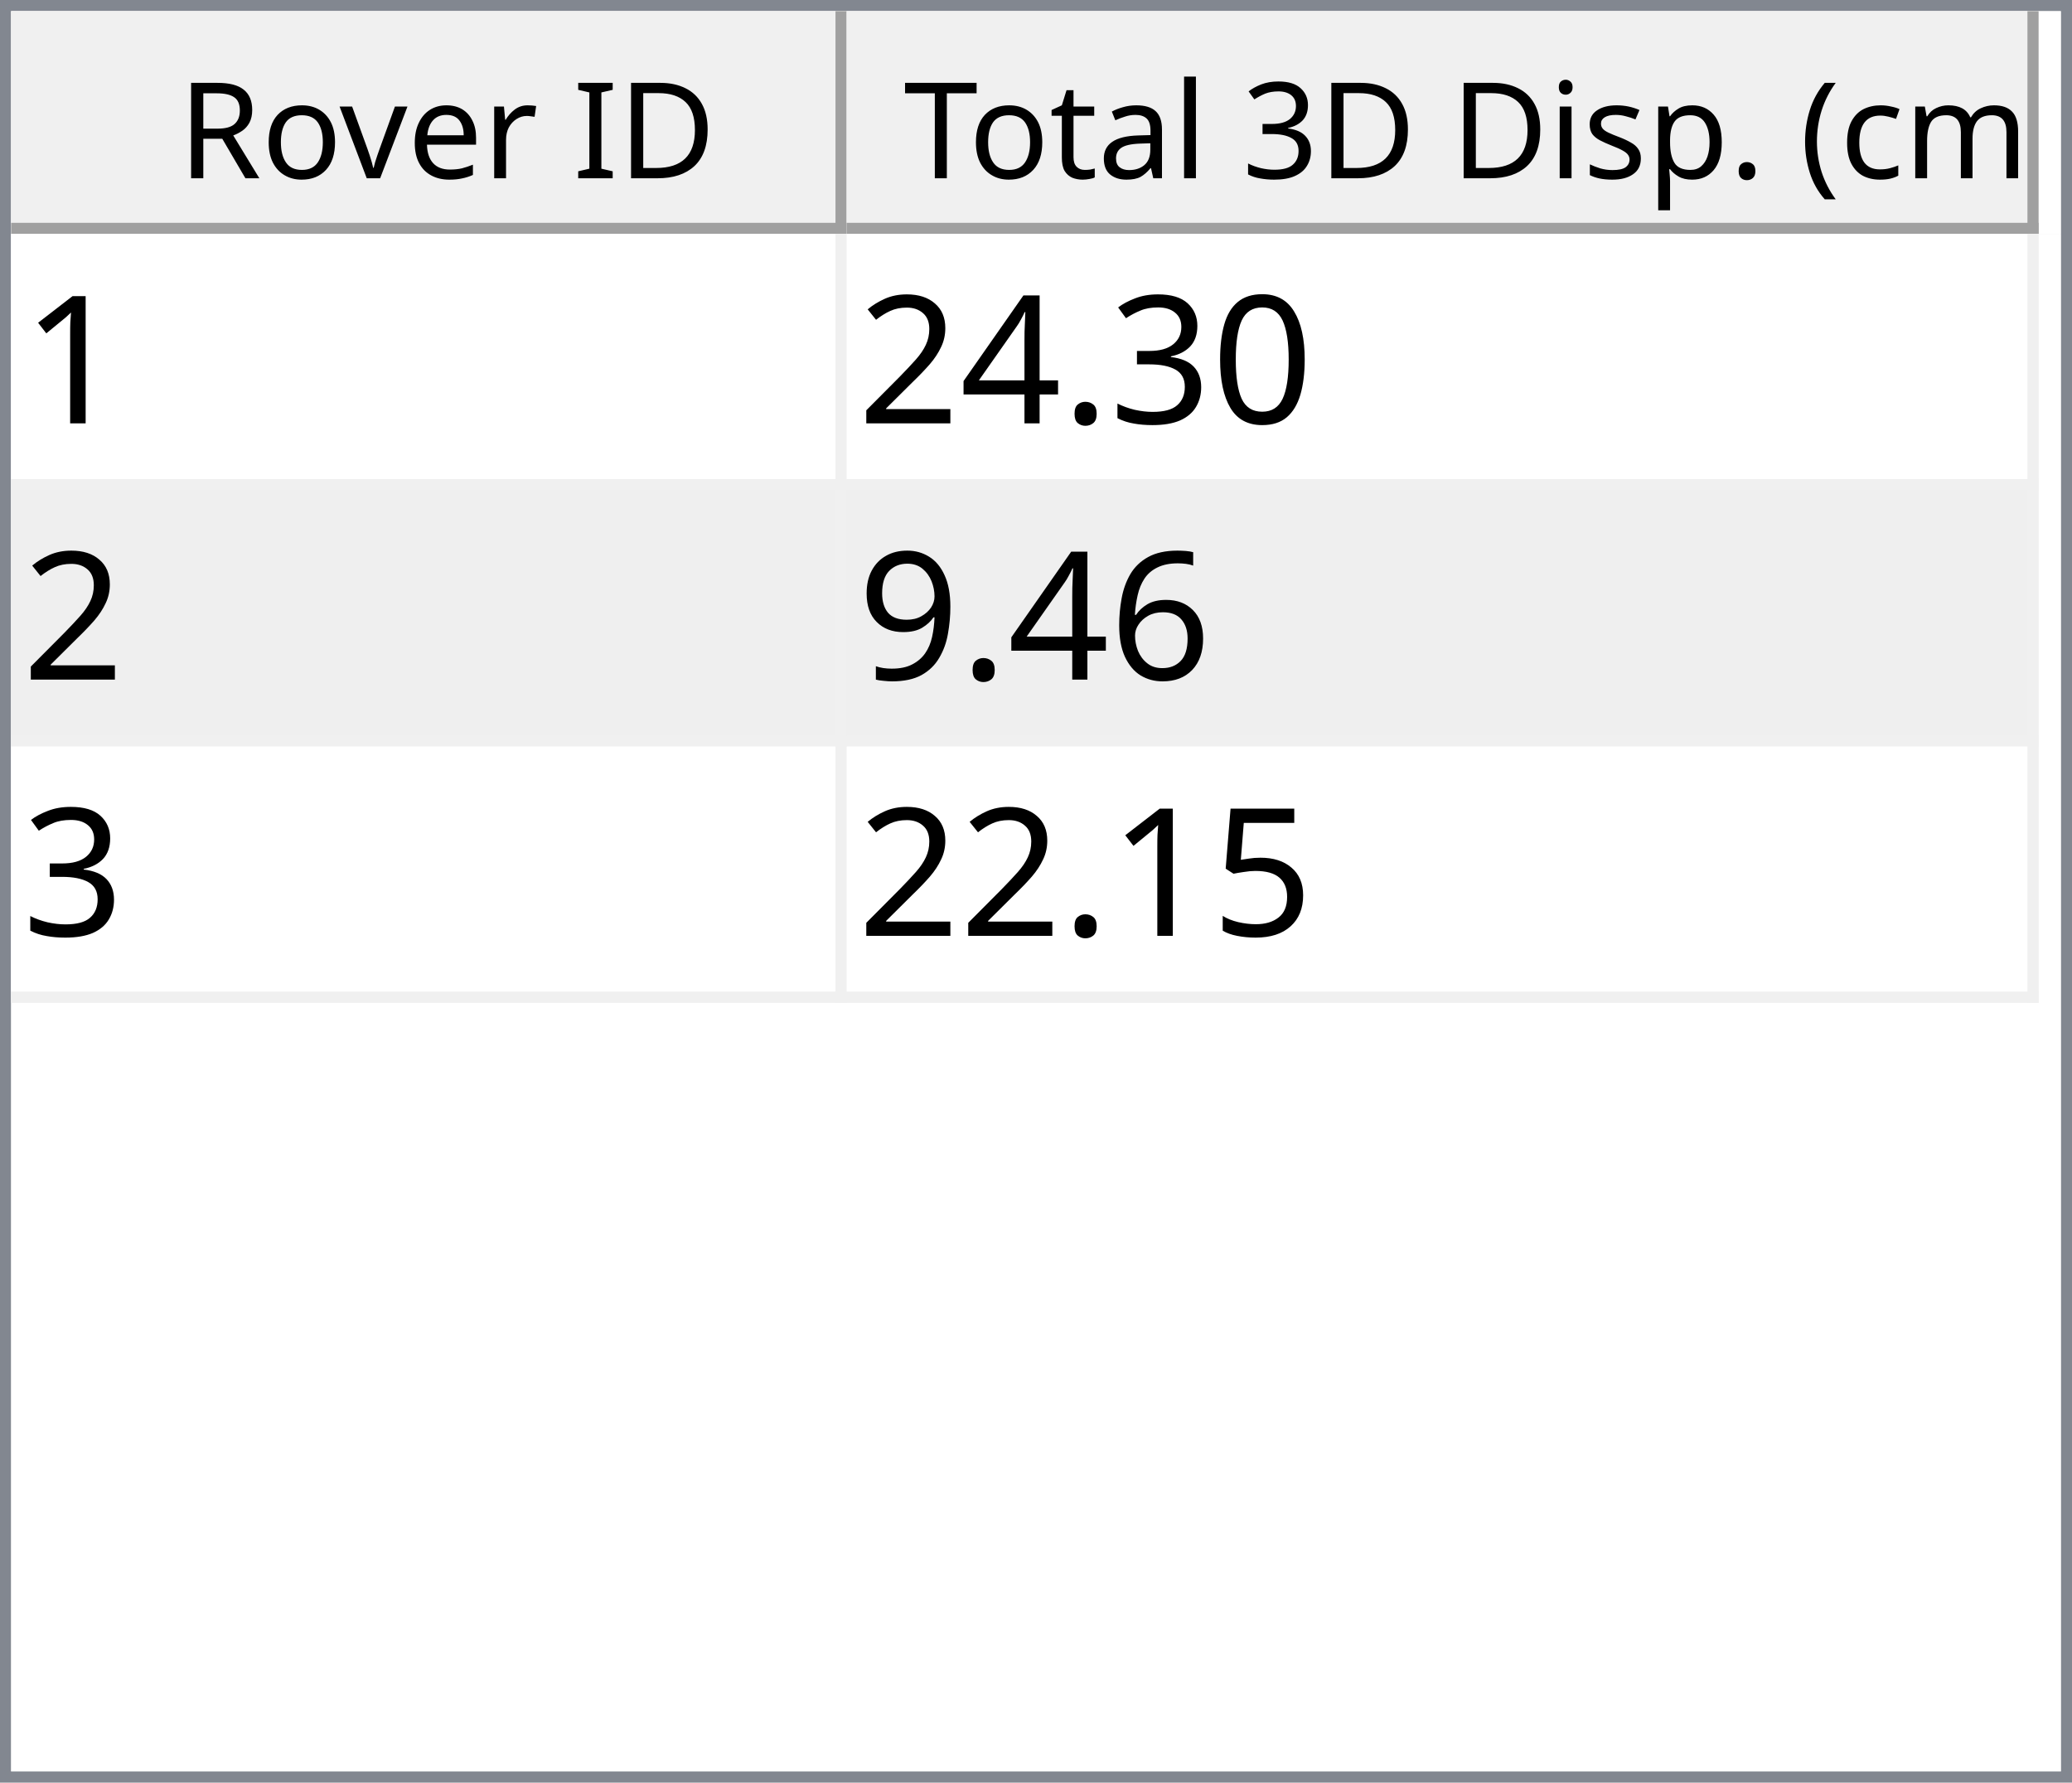
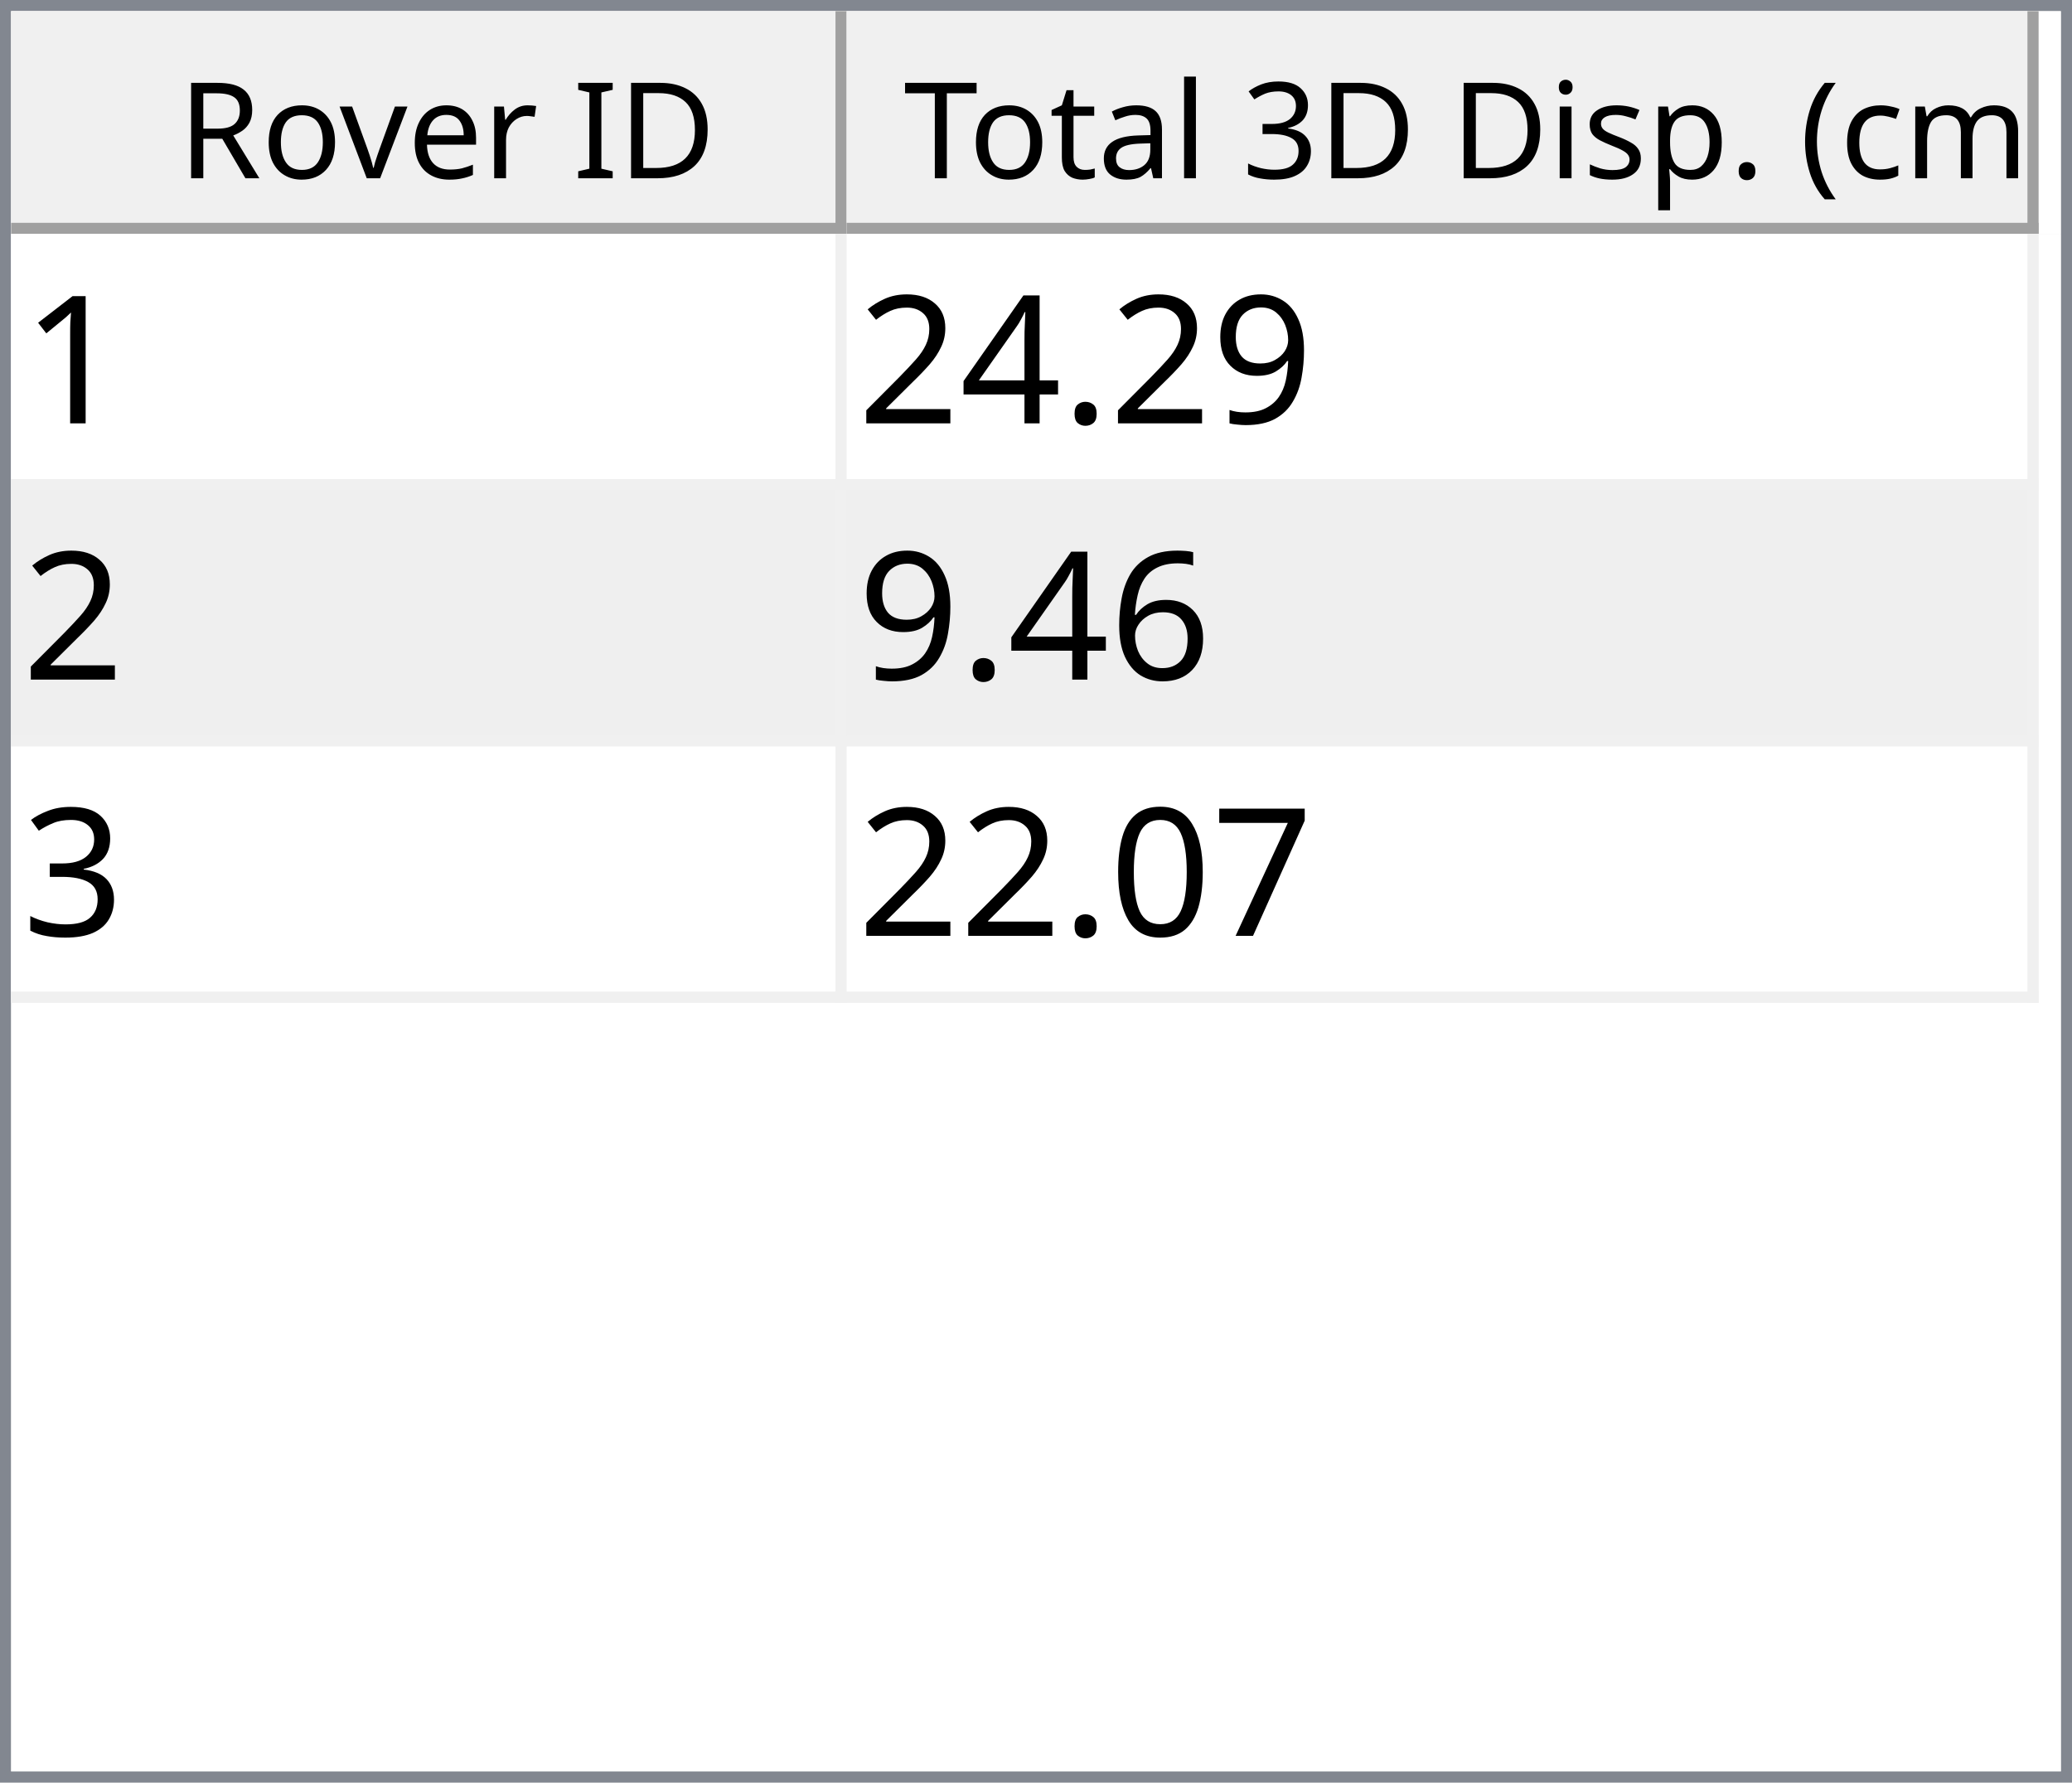
<svg xmlns="http://www.w3.org/2000/svg" style="fill-opacity:1; color-rendering:auto; color-interpolation:auto; text-rendering:auto; stroke:black; stroke-linecap:square; stroke-miterlimit:10; shape-rendering:auto; stroke-opacity:1; fill:black; stroke-dasharray:none; font-weight:normal; stroke-width:1; font-family:'Dialog'; font-style:normal; stroke-linejoin:miter; font-size:12px; stroke-dashoffset:0; image-rendering:auto;" width="186" height="160">
  <defs id="genericDefs" />
  <g>
    <defs id="defs1">
      <clipPath clipPathUnits="userSpaceOnUse" id="clipPath1">
        <path d="M0 0 L186 0 L186 160 L0 160 L0 0 Z" />
      </clipPath>
      <clipPath clipPathUnits="userSpaceOnUse" id="clipPath2">
        <path d="M0 0 L0 160 L186 160 L186 0 Z" />
      </clipPath>
      <clipPath clipPathUnits="userSpaceOnUse" id="clipPath3">
        <path d="M0 0 L0 20 L184 20 L184 0 Z" />
      </clipPath>
      <clipPath clipPathUnits="userSpaceOnUse" id="clipPath4">
        <path d="M0 0 L0 20 L75 20 L75 0 Z" />
      </clipPath>
      <clipPath clipPathUnits="userSpaceOnUse" id="clipPath5">
        <path d="M1 1 L1 19 L74 19 L74 1 Z" />
      </clipPath>
      <clipPath clipPathUnits="userSpaceOnUse" id="clipPath6">
        <path d="M0 0 L0 18 L73 18 L73 0 Z" />
      </clipPath>
      <clipPath clipPathUnits="userSpaceOnUse" id="clipPath7">
        <path d="M-0.5 -0.5 L-0.5 19.5 L74.5 19.5 L74.5 -0.5 Z" />
      </clipPath>
      <clipPath clipPathUnits="userSpaceOnUse" id="clipPath8">
        <path d="M0 0 L0 20 L107 20 L107 0 Z" />
      </clipPath>
      <clipPath clipPathUnits="userSpaceOnUse" id="clipPath9">
        <path d="M1 1 L1 19 L106 19 L106 1 Z" />
      </clipPath>
      <clipPath clipPathUnits="userSpaceOnUse" id="clipPath10">
        <path d="M0 0 L0 18 L105 18 L105 0 Z" />
      </clipPath>
      <clipPath clipPathUnits="userSpaceOnUse" id="clipPath11">
        <path d="M-0.5 -0.5 L-0.5 19.5 L106.5 19.5 L106.5 -0.5 Z" />
      </clipPath>
      <clipPath clipPathUnits="userSpaceOnUse" id="clipPath12">
        <path d="M0 0 L0 138 L184 138 L184 0 Z" />
      </clipPath>
      <clipPath clipPathUnits="userSpaceOnUse" id="clipPath13">
        <path d="M0 0 L0 69 L182 69 L182 0 Z" />
      </clipPath>
      <clipPath clipPathUnits="userSpaceOnUse" id="clipPath14">
        <path d="M-0.5 -0.5 L-0.5 68.5 L181.5 68.5 L181.5 -0.5 Z" />
      </clipPath>
      <clipPath clipPathUnits="userSpaceOnUse" id="clipPath15">
        <path d="M0 0 L0 22 L74 22 L74 0 Z" />
      </clipPath>
      <clipPath clipPathUnits="userSpaceOnUse" id="clipPath16">
        <path d="M0 0 L0 22 L106 22 L106 0 Z" />
      </clipPath>
      <font horiz-adv-x="64.551" id="font1">
        <font-face ascent="107.91" descent="25.098" units-per-em="100" style="font-style:normal; font-family:Segoe UI; font-weight:normal;" />
        <missing-glyph horiz-adv-x="64.551" d="M8.109 0 L8.109 68.266 L56.453 68.266 L56.453 0 L8.109 0 ZM15.328 7.234 L49.219 7.234 L49.219 61.031 L15.328 61.031 L15.328 7.234 Z" />
        <glyph unicode="D" horiz-adv-x="70.117" d="M9.188 0 L9.188 70.016 L28.516 70.016 Q65.531 70.016 65.531 35.891 Q65.531 19.672 55.25 9.836 Q44.969 0 27.734 0 L9.188 0 ZM17.391 62.594 L17.391 7.422 L27.828 7.422 Q41.609 7.422 49.273 14.797 Q56.938 22.172 56.938 35.688 Q56.938 62.594 28.328 62.594 L17.391 62.594 Z" />
        <glyph unicode="I" horiz-adv-x="26.611" d="M17.391 0 L9.188 0 L9.188 70.016 L17.391 70.016 L17.391 0 Z" />
        <glyph unicode=" " horiz-adv-x="27.393" d="" />
        <glyph unicode="r" horiz-adv-x="34.766" d="M34.188 41.891 Q32.078 43.5 28.125 43.5 Q23 43.5 19.555 38.672 Q16.109 33.844 16.109 25.484 L16.109 0 L8.109 0 L8.109 50 L16.109 50 L16.109 39.703 L16.312 39.703 Q18.016 44.969 21.531 47.922 Q25.047 50.875 29.391 50.875 Q32.516 50.875 34.188 50.203 L34.188 41.891 Z" />
        <glyph unicode="e" horiz-adv-x="52.295" d="M48.297 23 L12.984 23 Q13.188 14.656 17.484 10.109 Q21.781 5.562 29.297 5.562 Q37.75 5.562 44.828 11.141 L44.828 3.609 Q38.234 -1.172 27.391 -1.172 Q16.797 -1.172 10.742 5.641 Q4.688 12.453 4.688 24.812 Q4.688 36.469 11.305 43.82 Q17.922 51.172 27.734 51.172 Q37.547 51.172 42.922 44.828 Q48.297 38.484 48.297 27.203 L48.297 23 ZM40.094 29.781 Q40.047 36.719 36.75 40.578 Q33.453 44.438 27.594 44.438 Q21.922 44.438 17.969 40.383 Q14.016 36.328 13.094 29.781 L40.094 29.781 Z" />
        <glyph unicode="v" horiz-adv-x="47.9" d="M47.406 50 L27.484 0 L19.625 0 L0.688 50 L9.469 50 L22.172 13.672 Q23.578 9.672 23.922 6.688 L24.125 6.688 Q24.609 10.453 25.688 13.484 L38.969 50 L47.406 50 Z" />
        <glyph unicode="o" horiz-adv-x="58.594" d="M29 -1.172 Q17.922 -1.172 11.305 5.836 Q4.688 12.844 4.688 24.422 Q4.688 37.016 11.57 44.094 Q18.453 51.172 30.172 51.172 Q41.359 51.172 47.633 44.289 Q53.906 37.406 53.906 25.203 Q53.906 13.234 47.141 6.031 Q40.375 -1.172 29 -1.172 ZM29.594 44.438 Q21.875 44.438 17.383 39.188 Q12.891 33.938 12.891 24.703 Q12.891 15.828 17.43 10.695 Q21.969 5.562 29.594 5.562 Q37.359 5.562 41.531 10.594 Q45.703 15.625 45.703 24.906 Q45.703 34.281 41.531 39.359 Q37.359 44.438 29.594 44.438 Z" />
        <glyph unicode="R" horiz-adv-x="59.814" d="M59.375 0 L49.609 0 L37.891 19.625 Q36.281 22.359 34.766 24.289 Q33.25 26.219 31.664 27.438 Q30.078 28.656 28.25 29.219 Q26.422 29.781 24.125 29.781 L17.391 29.781 L17.391 0 L9.188 0 L9.188 70.016 L30.078 70.016 Q34.672 70.016 38.555 68.867 Q42.438 67.719 45.289 65.375 Q48.141 63.031 49.758 59.547 Q51.375 56.062 51.375 51.375 Q51.375 47.703 50.273 44.656 Q49.172 41.609 47.148 39.211 Q45.125 36.812 42.266 35.133 Q39.406 33.453 35.844 32.516 L35.844 32.328 Q37.594 31.547 38.891 30.547 Q40.188 29.547 41.359 28.18 Q42.531 26.812 43.68 25.078 Q44.828 23.344 46.234 21.047 L59.375 0 ZM17.391 62.594 L17.391 37.203 L28.516 37.203 Q31.594 37.203 34.203 38.133 Q36.812 39.062 38.719 40.797 Q40.625 42.531 41.703 45.047 Q42.781 47.562 42.781 50.688 Q42.781 56.297 39.141 59.445 Q35.5 62.594 28.609 62.594 L17.391 62.594 Z" />
        <glyph unicode=")" horiz-adv-x="30.176" d="M8.297 -15.922 L1.172 -15.922 Q16.406 2.344 16.406 26.812 Q16.406 51.469 1.078 70.016 L8.297 70.016 Q23.531 52.156 23.531 26.703 Q23.531 1.375 8.297 -15.922 Z" />
        <glyph unicode="m" horiz-adv-x="86.133" d="M79.109 0 L71.094 0 L71.094 28.719 Q71.094 37.016 68.531 40.727 Q65.969 44.438 59.906 44.438 Q54.781 44.438 51.195 39.75 Q47.609 35.062 47.609 28.516 L47.609 0 L39.594 0 L39.594 29.688 Q39.594 44.438 28.219 44.438 Q22.953 44.438 19.531 40.016 Q16.109 35.594 16.109 28.516 L16.109 0 L8.109 0 L8.109 50 L16.109 50 L16.109 42.094 L16.312 42.094 Q21.625 51.172 31.844 51.172 Q36.969 51.172 40.773 48.312 Q44.578 45.453 46 40.828 Q51.562 51.172 62.594 51.172 Q79.109 51.172 79.109 30.812 L79.109 0 Z" />
        <glyph unicode="c" horiz-adv-x="46.191" d="M42.188 2.297 Q36.422 -1.172 28.516 -1.172 Q17.828 -1.172 11.258 5.789 Q4.688 12.75 4.688 23.828 Q4.688 36.188 11.766 43.68 Q18.844 51.172 30.672 51.172 Q37.25 51.172 42.281 48.734 L42.281 40.531 Q36.719 44.438 30.375 44.438 Q22.703 44.438 17.797 38.945 Q12.891 33.453 12.891 24.516 Q12.891 15.719 17.508 10.641 Q22.125 5.562 29.891 5.562 Q36.422 5.562 42.188 9.906 L42.188 2.297 Z" />
        <glyph unicode="(" horiz-adv-x="30.176" d="M29.109 -15.922 L21.969 -15.922 Q6.844 1.375 6.844 26.703 Q6.844 52.156 21.969 70.016 L29.203 70.016 Q13.875 51.469 13.875 26.812 Q13.875 2.344 29.109 -15.922 Z" />
        <glyph unicode="." horiz-adv-x="21.68" d="M10.891 -1.078 Q8.641 -1.078 7.055 0.539 Q5.469 2.156 5.469 4.391 Q5.469 6.641 7.055 8.273 Q8.641 9.906 10.891 9.906 Q13.188 9.906 14.797 8.273 Q16.406 6.641 16.406 4.391 Q16.406 2.156 14.797 0.539 Q13.188 -1.078 10.891 -1.078 Z" />
        <glyph unicode="p" horiz-adv-x="58.789" d="M16.312 7.234 L16.109 7.234 L16.109 -23 L8.109 -23 L8.109 50 L16.109 50 L16.109 41.219 L16.312 41.219 Q22.219 51.172 33.594 51.172 Q43.266 51.172 48.688 44.461 Q54.109 37.75 54.109 26.469 Q54.109 13.922 48 6.375 Q41.891 -1.172 31.297 -1.172 Q21.578 -1.172 16.312 7.234 ZM16.109 27.391 L16.109 20.406 Q16.109 14.203 20.141 9.883 Q24.172 5.562 30.375 5.562 Q37.641 5.562 41.773 11.133 Q45.906 16.703 45.906 26.609 Q45.906 34.969 42.047 39.703 Q38.188 44.438 31.594 44.438 Q24.609 44.438 20.359 39.578 Q16.109 34.719 16.109 27.391 Z" />
        <glyph unicode="s" horiz-adv-x="42.432" d="M5.078 1.812 L5.078 10.406 Q11.625 5.562 19.484 5.562 Q30.031 5.562 30.031 12.594 Q30.031 14.594 29.125 15.992 Q28.219 17.391 26.68 18.461 Q25.141 19.531 23.07 20.383 Q21 21.234 18.609 22.172 Q15.281 23.484 12.766 24.828 Q10.25 26.172 8.57 27.859 Q6.891 29.547 6.031 31.695 Q5.172 33.844 5.172 36.719 Q5.172 40.234 6.789 42.945 Q8.406 45.656 11.086 47.484 Q13.766 49.312 17.211 50.242 Q20.656 51.172 24.312 51.172 Q30.812 51.172 35.938 48.922 L35.938 40.828 Q30.422 44.438 23.25 44.438 Q21 44.438 19.195 43.922 Q17.391 43.406 16.094 42.477 Q14.797 41.547 14.086 40.258 Q13.375 38.969 13.375 37.406 Q13.375 35.453 14.086 34.133 Q14.797 32.812 16.164 31.789 Q17.531 30.766 19.484 29.938 Q21.438 29.109 23.922 28.125 Q27.25 26.859 29.883 25.516 Q32.516 24.172 34.375 22.484 Q36.234 20.797 37.234 18.602 Q38.234 16.406 38.234 13.375 Q38.234 9.672 36.602 6.938 Q34.969 4.203 32.234 2.398 Q29.5 0.594 25.93 -0.289 Q22.359 -1.172 18.453 -1.172 Q10.75 -1.172 5.078 1.812 Z" />
        <glyph unicode="i" horiz-adv-x="24.219" d="M12.203 62.703 Q10.062 62.703 8.547 64.164 Q7.031 65.625 7.031 67.875 Q7.031 70.125 8.547 71.609 Q10.062 73.094 12.203 73.094 Q14.406 73.094 15.945 71.609 Q17.484 70.125 17.484 67.875 Q17.484 65.719 15.945 64.211 Q14.406 62.703 12.203 62.703 ZM16.109 0 L8.109 0 L8.109 50 L16.109 50 L16.109 0 Z" />
        <glyph unicode="3" horiz-adv-x="53.906" d="M46.531 19.828 Q46.531 15.094 44.75 11.211 Q42.969 7.328 39.719 4.57 Q36.469 1.812 31.93 0.297 Q27.391 -1.219 21.922 -1.219 Q11.922 -1.219 6 2.594 L6 11.188 Q13.094 5.609 22.219 5.609 Q25.875 5.609 28.828 6.539 Q31.781 7.469 33.906 9.227 Q36.031 10.984 37.18 13.477 Q38.328 15.969 38.328 19.094 Q38.328 32.812 18.797 32.812 L12.984 32.812 L12.984 39.594 L18.5 39.594 Q35.797 39.594 35.797 52.484 Q35.797 64.406 22.609 64.406 Q15.188 64.406 8.688 59.422 L8.688 67.188 Q15.375 71.188 24.609 71.188 Q29 71.188 32.57 69.969 Q36.141 68.75 38.68 66.555 Q41.219 64.359 42.609 61.281 Q44 58.203 44 54.5 Q44 40.672 30.031 36.719 L30.031 36.531 Q33.594 36.141 36.625 34.797 Q39.656 33.453 41.852 31.305 Q44.047 29.156 45.289 26.25 Q46.531 23.344 46.531 19.828 Z" />
        <glyph unicode="l" horiz-adv-x="24.219" d="M16.109 0 L8.109 0 L8.109 74.031 L16.109 74.031 L16.109 0 Z" />
        <glyph unicode="a" horiz-adv-x="50.879" d="M43.891 0 L35.891 0 L35.891 7.812 L35.688 7.812 Q30.469 -1.172 20.312 -1.172 Q12.844 -1.172 8.617 2.781 Q4.391 6.734 4.391 13.281 Q4.391 27.297 20.906 29.594 L35.891 31.688 Q35.891 44.438 25.594 44.438 Q16.547 44.438 9.281 38.281 L9.281 46.484 Q16.656 51.172 26.266 51.172 Q43.891 51.172 43.891 32.516 L43.891 0 ZM35.891 25.297 L23.828 23.641 Q18.266 22.859 15.43 20.875 Q12.594 18.891 12.594 13.875 Q12.594 10.203 15.211 7.883 Q17.828 5.562 22.172 5.562 Q28.125 5.562 32.008 9.742 Q35.891 13.922 35.891 20.312 L35.891 25.297 Z" />
        <glyph unicode="t" horiz-adv-x="33.887" d="M31.297 0.484 Q28.469 -1.078 23.828 -1.078 Q10.688 -1.078 10.688 13.578 L10.688 43.172 L2.094 43.172 L2.094 50 L10.688 50 L10.688 62.203 L18.703 64.797 L18.703 50 L31.297 50 L31.297 43.172 L18.703 43.172 L18.703 14.984 Q18.703 9.969 20.414 7.82 Q22.125 5.672 26.078 5.672 Q29.109 5.672 31.297 7.328 L31.297 0.484 Z" />
        <glyph unicode="T" horiz-adv-x="52.393" d="M50.594 62.594 L30.375 62.594 L30.375 0 L22.172 0 L22.172 62.594 L2 62.594 L2 70.016 L50.594 70.016 L50.594 62.594 Z" />
      </font>
      <font horiz-adv-x="75.0" id="font2">
        <font-face ascent="100.537" descent="21.973" units-per-em="100" style="font-style:normal; font-family:sans-serif; font-weight:normal;" />
        <missing-glyph horiz-adv-x="75.0" d="M12.5 0 L12.5 62.5 L62.5 62.5 L62.5 0 L12.5 0 ZM14.062 1.562 L60.938 1.562 L60.938 60.938 L14.062 60.938 L14.062 1.562 Z" />
        <glyph unicode="1" horiz-adv-x="55.615" d="M37.25 0 L28.469 0 L28.469 56 Q25.297 52.984 20.141 49.953 Q14.984 46.922 10.891 45.406 L10.891 53.906 Q18.266 57.375 23.781 62.305 Q29.297 67.234 31.594 71.875 L37.25 71.875 L37.25 0 Z" />
-         <glyph unicode="0" horiz-adv-x="55.615" d="M4.156 35.297 Q4.156 48 6.766 55.742 Q9.375 63.484 14.523 67.68 Q19.672 71.875 27.484 71.875 Q33.25 71.875 37.594 69.555 Q41.938 67.234 44.773 62.867 Q47.609 58.5 49.219 52.227 Q50.828 45.953 50.828 35.297 Q50.828 22.703 48.242 14.969 Q45.656 7.234 40.508 3.008 Q35.359 -1.219 27.484 -1.219 Q17.141 -1.219 11.234 6.203 Q4.156 15.141 4.156 35.297 ZM13.188 35.297 Q13.188 17.672 17.312 11.836 Q21.438 6 27.484 6 Q33.547 6 37.672 11.859 Q41.797 17.719 41.797 35.297 Q41.797 52.984 37.672 58.789 Q33.547 64.594 27.391 64.594 Q21.344 64.594 17.719 59.469 Q13.188 52.938 13.188 35.297 Z" />
-         <glyph unicode="3" horiz-adv-x="55.615" d="M4.203 18.891 L12.984 20.062 Q14.5 12.594 18.141 9.297 Q21.781 6 27 6 Q33.203 6 37.477 10.297 Q41.75 14.594 41.75 20.953 Q41.75 27 37.797 30.93 Q33.844 34.859 27.734 34.859 Q25.25 34.859 21.531 33.891 L22.516 41.609 Q23.391 41.5 23.922 41.5 Q29.547 41.5 34.039 44.43 Q38.531 47.359 38.531 53.469 Q38.531 58.297 35.258 61.477 Q31.984 64.656 26.812 64.656 Q21.688 64.656 18.266 61.43 Q14.844 58.203 13.875 51.766 L5.078 53.328 Q6.688 62.156 12.398 67.016 Q18.109 71.875 26.609 71.875 Q32.469 71.875 37.398 69.359 Q42.328 66.844 44.945 62.5 Q47.562 58.156 47.562 53.266 Q47.562 48.641 45.07 44.828 Q42.578 41.016 37.703 38.766 Q44.047 37.312 47.562 32.695 Q51.078 28.078 51.078 21.141 Q51.078 11.766 44.242 5.25 Q37.406 -1.266 26.953 -1.266 Q17.531 -1.266 11.305 4.352 Q5.078 9.969 4.203 18.891 Z" />
+         <glyph unicode="9" horiz-adv-x="55.615" d="M5.469 16.547 L13.922 17.328 Q14.984 11.375 18.016 8.688 Q21.047 6 25.781 6 Q29.828 6 32.883 7.859 Q35.938 9.719 37.891 12.82 Q39.844 15.922 41.164 21.195 Q42.484 26.469 42.484 31.938 Q42.484 32.516 42.438 33.688 Q39.797 29.5 35.234 26.883 Q30.672 24.266 25.344 24.266 Q16.453 24.266 10.305 30.711 Q4.156 37.156 4.156 47.703 Q4.156 58.594 10.578 65.234 Q17 71.875 26.656 71.875 Q33.641 71.875 39.43 68.117 Q45.219 64.359 48.219 57.398 Q51.219 50.438 51.219 37.25 Q51.219 23.531 48.242 15.406 Q45.266 7.281 39.383 3.031 Q33.5 -1.219 25.594 -1.219 Q17.188 -1.219 11.867 3.445 Q6.547 8.109 5.469 16.547 ZM41.453 48.141 Q41.453 55.719 37.43 60.156 Q33.406 64.594 27.734 64.594 Q21.875 64.594 17.531 59.812 Q13.188 55.031 13.188 47.406 Q13.188 40.578 17.312 36.305 Q21.438 32.031 27.484 32.031 Q33.594 32.031 37.523 36.305 Q41.453 40.578 41.453 48.141 Z" />
        <glyph unicode="." horiz-adv-x="27.783" d="M9.078 0 L9.078 10.016 L19.094 10.016 L19.094 0 L9.078 0 Z" />
        <glyph unicode="4" horiz-adv-x="55.615" d="M32.328 0 L32.328 17.141 L1.266 17.141 L1.266 25.203 L33.938 71.578 L41.109 71.578 L41.109 25.203 L50.781 25.203 L50.781 17.141 L41.109 17.141 L41.109 0 L32.328 0 ZM32.328 25.203 L32.328 57.469 L9.906 25.203 L32.328 25.203 Z" />
        <glyph unicode="2" horiz-adv-x="55.615" d="M50.344 8.453 L50.344 0 L3.031 0 Q2.938 3.172 4.047 6.109 Q5.859 10.938 9.836 15.625 Q13.812 20.312 21.344 26.469 Q33.016 36.031 37.117 41.625 Q41.219 47.219 41.219 52.203 Q41.219 57.422 37.477 61.008 Q33.734 64.594 27.734 64.594 Q21.391 64.594 17.578 60.789 Q13.766 56.984 13.719 50.25 L4.688 51.172 Q5.609 61.281 11.664 66.578 Q17.719 71.875 27.938 71.875 Q38.234 71.875 44.242 66.164 Q50.25 60.453 50.25 52 Q50.25 47.703 48.492 43.555 Q46.734 39.406 42.656 34.812 Q38.578 30.219 29.109 22.219 Q21.188 15.578 18.945 13.211 Q16.703 10.844 15.234 8.453 L50.344 8.453 Z" />
        <glyph unicode="6" horiz-adv-x="55.615" d="M49.75 54.047 L41.016 53.375 Q39.844 58.547 37.703 60.891 Q34.125 64.656 28.906 64.656 Q24.703 64.656 21.531 62.312 Q17.391 59.281 14.992 53.469 Q12.594 47.656 12.5 36.922 Q15.672 41.75 20.266 44.094 Q24.859 46.438 29.891 46.438 Q38.672 46.438 44.852 39.969 Q51.031 33.5 51.031 23.25 Q51.031 16.5 48.125 10.719 Q45.219 4.938 40.141 1.859 Q35.062 -1.219 28.609 -1.219 Q17.625 -1.219 10.695 6.859 Q3.766 14.938 3.766 33.5 Q3.766 54.25 11.422 63.672 Q18.109 71.875 29.438 71.875 Q37.891 71.875 43.289 67.141 Q48.688 62.406 49.75 54.047 ZM13.875 23.188 Q13.875 18.656 15.797 14.508 Q17.719 10.359 21.188 8.18 Q24.656 6 28.469 6 Q34.031 6 38.039 10.492 Q42.047 14.984 42.047 22.703 Q42.047 30.125 38.086 34.398 Q34.125 38.672 28.125 38.672 Q22.172 38.672 18.023 34.398 Q13.875 30.125 13.875 23.188 Z" />
-         <glyph unicode="9" horiz-adv-x="55.615" d="M5.469 16.547 L13.922 17.328 Q14.984 11.375 18.016 8.688 Q21.047 6 25.781 6 Q29.828 6 32.883 7.859 Q35.938 9.719 37.891 12.82 Q39.844 15.922 41.164 21.195 Q42.484 26.469 42.484 31.938 Q42.484 32.516 42.438 33.688 Q39.797 29.5 35.234 26.883 Q30.672 24.266 25.344 24.266 Q16.453 24.266 10.305 30.711 Q4.156 37.156 4.156 47.703 Q4.156 58.594 10.578 65.234 Q17 71.875 26.656 71.875 Q33.641 71.875 39.43 68.117 Q45.219 64.359 48.219 57.398 Q51.219 50.438 51.219 37.25 Q51.219 23.531 48.242 15.406 Q45.266 7.281 39.383 3.031 Q33.5 -1.219 25.594 -1.219 Q17.188 -1.219 11.867 3.445 Q6.547 8.109 5.469 16.547 ZM41.453 48.141 Q41.453 55.719 37.43 60.156 Q33.406 64.594 27.734 64.594 Q21.875 64.594 17.531 59.812 Q13.188 55.031 13.188 47.406 Q13.188 40.578 17.312 36.305 Q21.438 32.031 27.484 32.031 Q33.594 32.031 37.523 36.305 Q41.453 40.578 41.453 48.141 Z" />
-         <glyph unicode="5" horiz-adv-x="55.615" d="M4.156 18.75 L13.375 19.531 Q14.406 12.797 18.141 9.398 Q21.875 6 27.156 6 Q33.5 6 37.891 10.789 Q42.281 15.578 42.281 23.484 Q42.281 31 38.062 35.352 Q33.844 39.703 27 39.703 Q22.75 39.703 19.336 37.773 Q15.922 35.844 13.969 32.766 L5.719 33.844 L12.641 70.609 L48.25 70.609 L48.25 62.203 L19.672 62.203 L15.828 42.969 Q22.266 47.469 29.344 47.469 Q38.719 47.469 45.164 40.969 Q51.609 34.469 51.609 24.266 Q51.609 14.547 45.953 7.469 Q39.062 -1.219 27.156 -1.219 Q17.391 -1.219 11.211 4.25 Q5.031 9.719 4.156 18.75 Z" />
+         <glyph unicode="3" horiz-adv-x="55.615" d="M4.203 18.891 L12.984 20.062 Q14.5 12.594 18.141 9.297 Q21.781 6 27 6 Q33.203 6 37.477 10.297 Q41.75 14.594 41.75 20.953 Q41.75 27 37.797 30.93 Q33.844 34.859 27.734 34.859 Q25.25 34.859 21.531 33.891 L22.516 41.609 Q23.391 41.5 23.922 41.5 Q29.547 41.5 34.039 44.43 Q38.531 47.359 38.531 53.469 Q38.531 58.297 35.258 61.477 Q31.984 64.656 26.812 64.656 Q21.688 64.656 18.266 61.43 Q14.844 58.203 13.875 51.766 L5.078 53.328 Q6.688 62.156 12.398 67.016 Q18.109 71.875 26.609 71.875 Q32.469 71.875 37.398 69.359 Q42.328 66.844 44.945 62.5 Q47.562 58.156 47.562 53.266 Q47.562 48.641 45.07 44.828 Q42.578 41.016 37.703 38.766 Q44.047 37.312 47.562 32.695 Q51.078 28.078 51.078 21.141 Q51.078 11.766 44.242 5.25 Q37.406 -1.266 26.953 -1.266 Q17.531 -1.266 11.305 4.352 Q5.078 9.969 4.203 18.891 Z" />
+         <glyph unicode="7" horiz-adv-x="55.615" d="M4.734 62.203 L4.734 70.656 L51.078 70.656 L51.078 63.812 Q44.234 56.547 37.523 44.484 Q30.812 32.422 27.156 19.672 Q24.516 10.688 23.781 0 L14.75 0 Q14.891 8.453 18.062 20.414 Q21.234 32.375 27.172 43.484 Q33.109 54.594 39.797 62.203 L4.734 62.203 Z" />
+         <glyph unicode="0" horiz-adv-x="55.615" d="M4.156 35.297 Q4.156 48 6.766 55.742 Q9.375 63.484 14.523 67.68 Q19.672 71.875 27.484 71.875 Q33.25 71.875 37.594 69.555 Q41.938 67.234 44.773 62.867 Q47.609 58.5 49.219 52.227 Q50.828 45.953 50.828 35.297 Q50.828 22.703 48.242 14.969 Q45.656 7.234 40.508 3.008 Q35.359 -1.219 27.484 -1.219 Q17.141 -1.219 11.234 6.203 Q4.156 15.141 4.156 35.297 ZM13.188 35.297 Q13.188 17.672 17.312 11.836 Q21.438 6 27.484 6 Q33.547 6 37.672 11.859 Q41.797 17.719 41.797 35.297 Q41.797 52.984 37.672 58.789 Q33.547 64.594 27.391 64.594 Q21.344 64.594 17.719 59.469 Q13.188 52.938 13.188 35.297 Z" />
      </font>
    </defs>
    <g style="fill:white; stroke:white;">
      <rect x="0" y="0" width="186" style="clip-path:url(#clipPath1); stroke:none;" height="160" />
    </g>
    <g style="fill:white; text-rendering:optimizeSpeed; color-rendering:optimizeSpeed; image-rendering:optimizeSpeed; shape-rendering:crispEdges; stroke:white; color-interpolation:sRGB;">
      <rect x="0" width="186" height="160" y="0" style="stroke:none;" />
      <path style="stroke:none;" d="M0 160 L186 160 L186 0 L0 0 Z" />
    </g>
    <g style="fill:rgb(240,240,240); font-family:'Segoe UI'; stroke:rgb(240,240,240);">
      <rect x="0" y="0" width="186" style="clip-path:url(#clipPath2); stroke:none;" height="160" />
    </g>
    <g style="fill:rgb(130,135,144); font-family:'Segoe UI'; stroke:rgb(130,135,144);">
      <path d="M0 0 L186 0 L186 160 L0 160 L0 0 ZM1 1 L185 1 L185 159 L1 159 L1 1 Z" style="fill-rule:evenodd; clip-path:url(#clipPath2); stroke:none;" />
    </g>
    <g style="fill:white; font-family:'Segoe UI'; stroke:white;" transform="translate(1,1)">
      <rect x="0" y="0" width="184" style="clip-path:url(#clipPath3); stroke:none;" height="20" />
    </g>
    <g style="fill:rgb(240,240,240); font-family:'Segoe UI'; stroke:rgb(240,240,240);" transform="translate(1,1)">
      <rect x="0" y="0" width="75" style="clip-path:url(#clipPath4); stroke:none;" height="20" />
    </g>
    <g style="font-family:'Segoe UI';" transform="translate(2,2)">
      <text x="14" xml:space="preserve" y="14" style="clip-path:url(#clipPath6); stroke:none;">Rover ID</text>
    </g>
    <g style="fill:rgb(160,160,160); font-family:'Segoe UI'; stroke:rgb(160,160,160); stroke-linejoin:bevel;" transform="translate(1.5,1.5)">
      <line x1="74" x2="74" y1="0" style="fill:none; clip-path:url(#clipPath7);" y2="19" />
    </g>
    <g style="fill:rgb(160,160,160); font-family:'Segoe UI'; stroke:rgb(160,160,160); stroke-linejoin:bevel;" transform="matrix(1,0,0,1,1,1) translate(0.5,0.5)">
      <line x1="0" x2="74" y1="19" style="fill:none; clip-path:url(#clipPath7);" y2="19" />
    </g>
    <g style="fill:rgb(240,240,240); font-family:'Segoe UI'; stroke:rgb(240,240,240);" transform="translate(76,1)">
      <rect x="0" y="0" width="107" style="clip-path:url(#clipPath8); stroke:none;" height="20" />
    </g>
    <g style="font-family:'Segoe UI';" transform="translate(77,2)">
      <text x="1" xml:space="preserve" y="14" style="clip-path:url(#clipPath10); stroke:none;"> Total 3D Disp. (cm)</text>
    </g>
    <g style="fill:rgb(160,160,160); font-family:'Segoe UI'; stroke:rgb(160,160,160); stroke-linejoin:bevel;" transform="translate(76.5,1.5)">
      <line x1="106" x2="106" y1="0" style="fill:none; clip-path:url(#clipPath11);" y2="19" />
    </g>
    <g style="fill:rgb(160,160,160); font-family:'Segoe UI'; stroke:rgb(160,160,160); stroke-linejoin:bevel;" transform="matrix(1,0,0,1,76,1) translate(0.5,0.5)">
      <line x1="0" x2="106" y1="19" style="fill:none; clip-path:url(#clipPath11);" y2="19" />
    </g>
    <g style="fill:white; font-family:'Segoe UI'; stroke:white;" transform="translate(1,21)">
      <rect x="0" y="0" width="184" style="clip-path:url(#clipPath12); stroke:none;" height="138" />
    </g>
    <g style="fill:rgb(240,240,240); font-size:16px; font-family:sans-serif; stroke:rgb(240,240,240);" transform="translate(1,21)">
      <rect x="0" y="0" width="182" style="clip-path:url(#clipPath13); stroke:none;" height="69" />
      <line transform="translate(0.5,0.5)" x1="0" x2="181" y1="22" style="clip-path:url(#clipPath14); fill:none; stroke-linejoin:bevel;" y2="22" />
    </g>
    <g transform="matrix(1,0,0,1,1,21) translate(0.5,0.5)" style="fill:rgb(240,240,240); font-size:16px; font-family:sans-serif; stroke:rgb(240,240,240); stroke-linejoin:bevel;">
      <line x1="0" x2="181" y1="45" style="fill:none; clip-path:url(#clipPath14);" y2="45" />
    </g>
    <g transform="matrix(1,0,0,1,1,21) translate(0.5,0.5)" style="fill:rgb(240,240,240); font-size:16px; font-family:sans-serif; stroke:rgb(240,240,240); stroke-linejoin:bevel;">
      <line x1="0" x2="181" y1="68" style="fill:none; clip-path:url(#clipPath14);" y2="68" />
    </g>
    <g transform="matrix(1,0,0,1,1,21) translate(0.5,0.5)" style="fill:rgb(240,240,240); font-size:16px; font-family:sans-serif; stroke:rgb(240,240,240); stroke-linejoin:bevel;">
      <line x1="74" x2="74" y1="0" style="fill:none; clip-path:url(#clipPath14);" y2="68" />
    </g>
    <g transform="matrix(1,0,0,1,1,21) translate(0.5,0.5)" style="fill:rgb(240,240,240); font-size:16px; font-family:sans-serif; stroke:rgb(240,240,240); stroke-linejoin:bevel;">
      <line x1="181" x2="181" y1="0" style="fill:none; clip-path:url(#clipPath14);" y2="68" />
    </g>
    <g style="fill:white; font-size:16px; font-family:sans-serif; stroke:white;" transform="matrix(1,0,0,1,1,21)">
      <rect x="0" y="0" width="74" style="clip-path:url(#clipPath15); stroke:none;" height="22" />
      <text x="1" y="17" style="fill:black; clip-path:url(#clipPath15); stroke:none;" xml:space="preserve">1</text>
    </g>
    <g style="fill:white; font-size:16px; font-family:sans-serif; stroke:white;" transform="matrix(1,0,0,1,1,21) translate(75,0)">
      <rect x="0" y="0" width="106" style="clip-path:url(#clipPath16); stroke:none;" height="22" />
-       <text x="1" y="17" style="fill:black; clip-path:url(#clipPath16); stroke:none;" xml:space="preserve">24.30</text>
+       <text x="1" y="17" style="fill:black; clip-path:url(#clipPath16); stroke:none;" xml:space="preserve">24.29</text>
    </g>
    <g style="fill:rgb(239,239,239); font-size:16px; font-family:sans-serif; stroke:rgb(239,239,239);" transform="matrix(1,0,0,1,1,21) translate(0,23)">
      <rect x="0" y="0" width="74" style="clip-path:url(#clipPath15); stroke:none;" height="22" />
      <text x="1" y="17" style="fill:black; clip-path:url(#clipPath15); stroke:none;" xml:space="preserve">2</text>
    </g>
    <g style="fill:rgb(239,239,239); font-size:16px; font-family:sans-serif; stroke:rgb(239,239,239);" transform="matrix(1,0,0,1,1,21) translate(75,23)">
      <rect x="0" y="0" width="106" style="clip-path:url(#clipPath16); stroke:none;" height="22" />
      <text x="1" y="17" style="fill:black; clip-path:url(#clipPath16); stroke:none;" xml:space="preserve">9.46</text>
    </g>
    <g style="fill:white; font-size:16px; font-family:sans-serif; stroke:white;" transform="matrix(1,0,0,1,1,21) translate(0,46)">
      <rect x="0" y="0" width="74" style="clip-path:url(#clipPath15); stroke:none;" height="22" />
      <text x="1" y="17" style="fill:black; clip-path:url(#clipPath15); stroke:none;" xml:space="preserve">3</text>
    </g>
    <g style="fill:white; font-size:16px; font-family:sans-serif; stroke:white;" transform="matrix(1,0,0,1,1,21) translate(75,46)">
      <rect x="0" y="0" width="106" style="clip-path:url(#clipPath16); stroke:none;" height="22" />
-       <text x="1" y="17" style="fill:black; clip-path:url(#clipPath16); stroke:none;" xml:space="preserve">22.15</text>
+       <text x="1" y="17" style="fill:black; clip-path:url(#clipPath16); stroke:none;" xml:space="preserve">22.07</text>
    </g>
  </g>
</svg>
